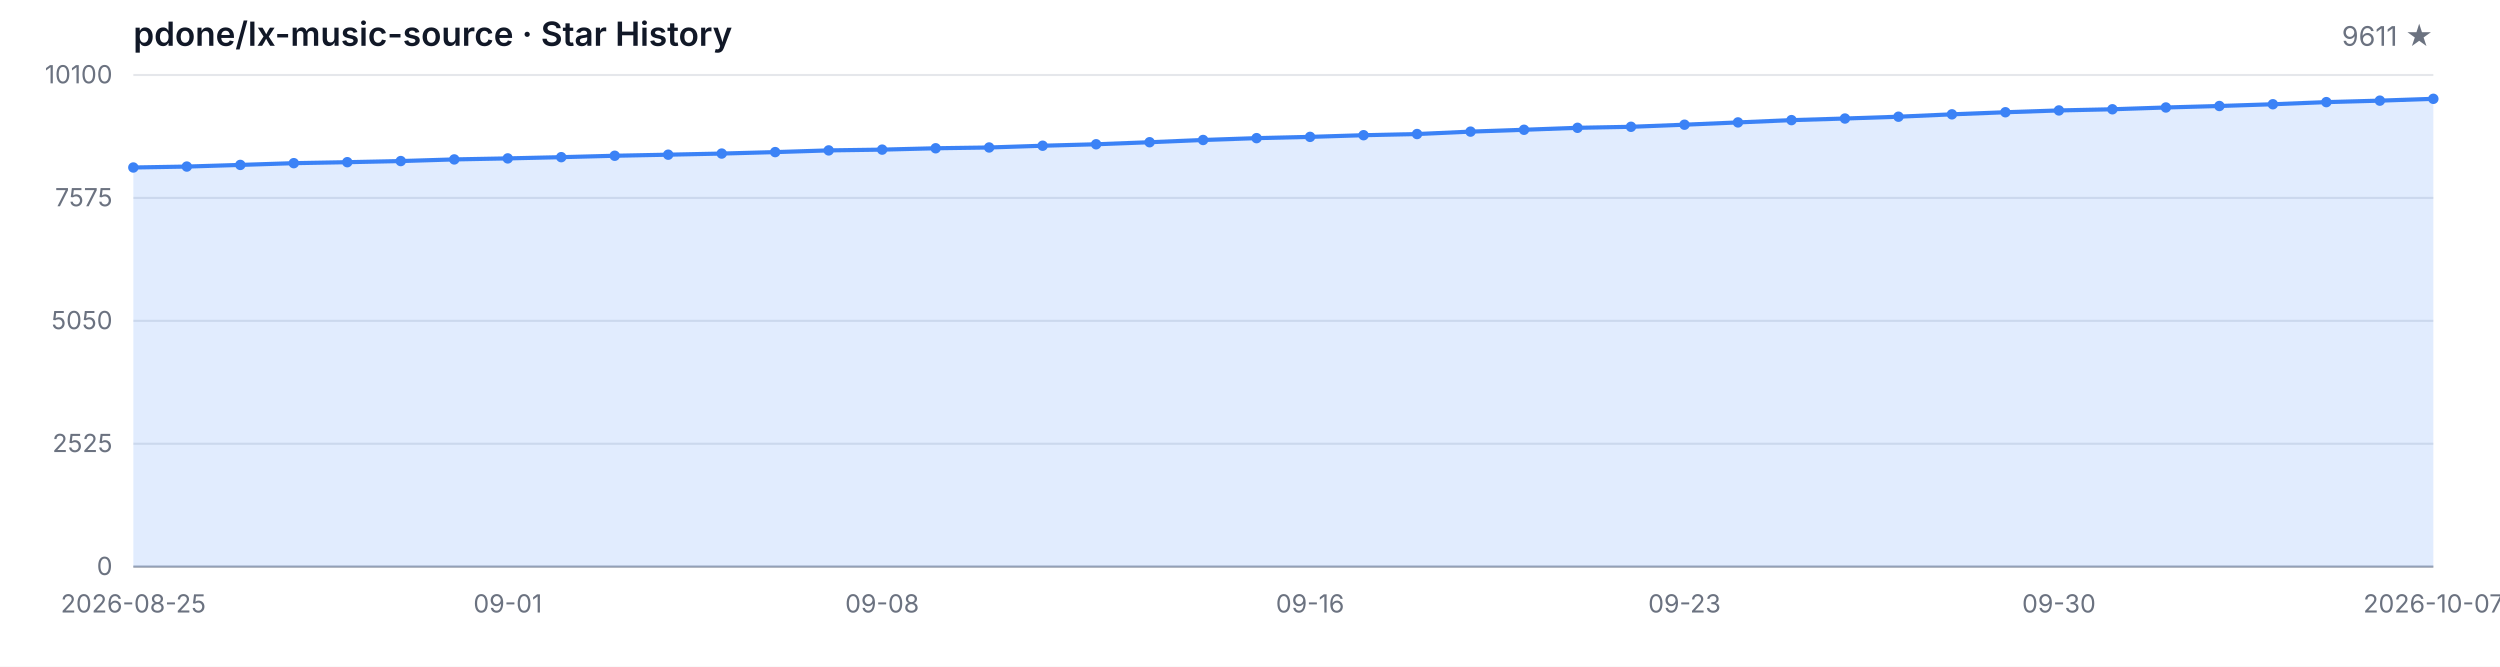
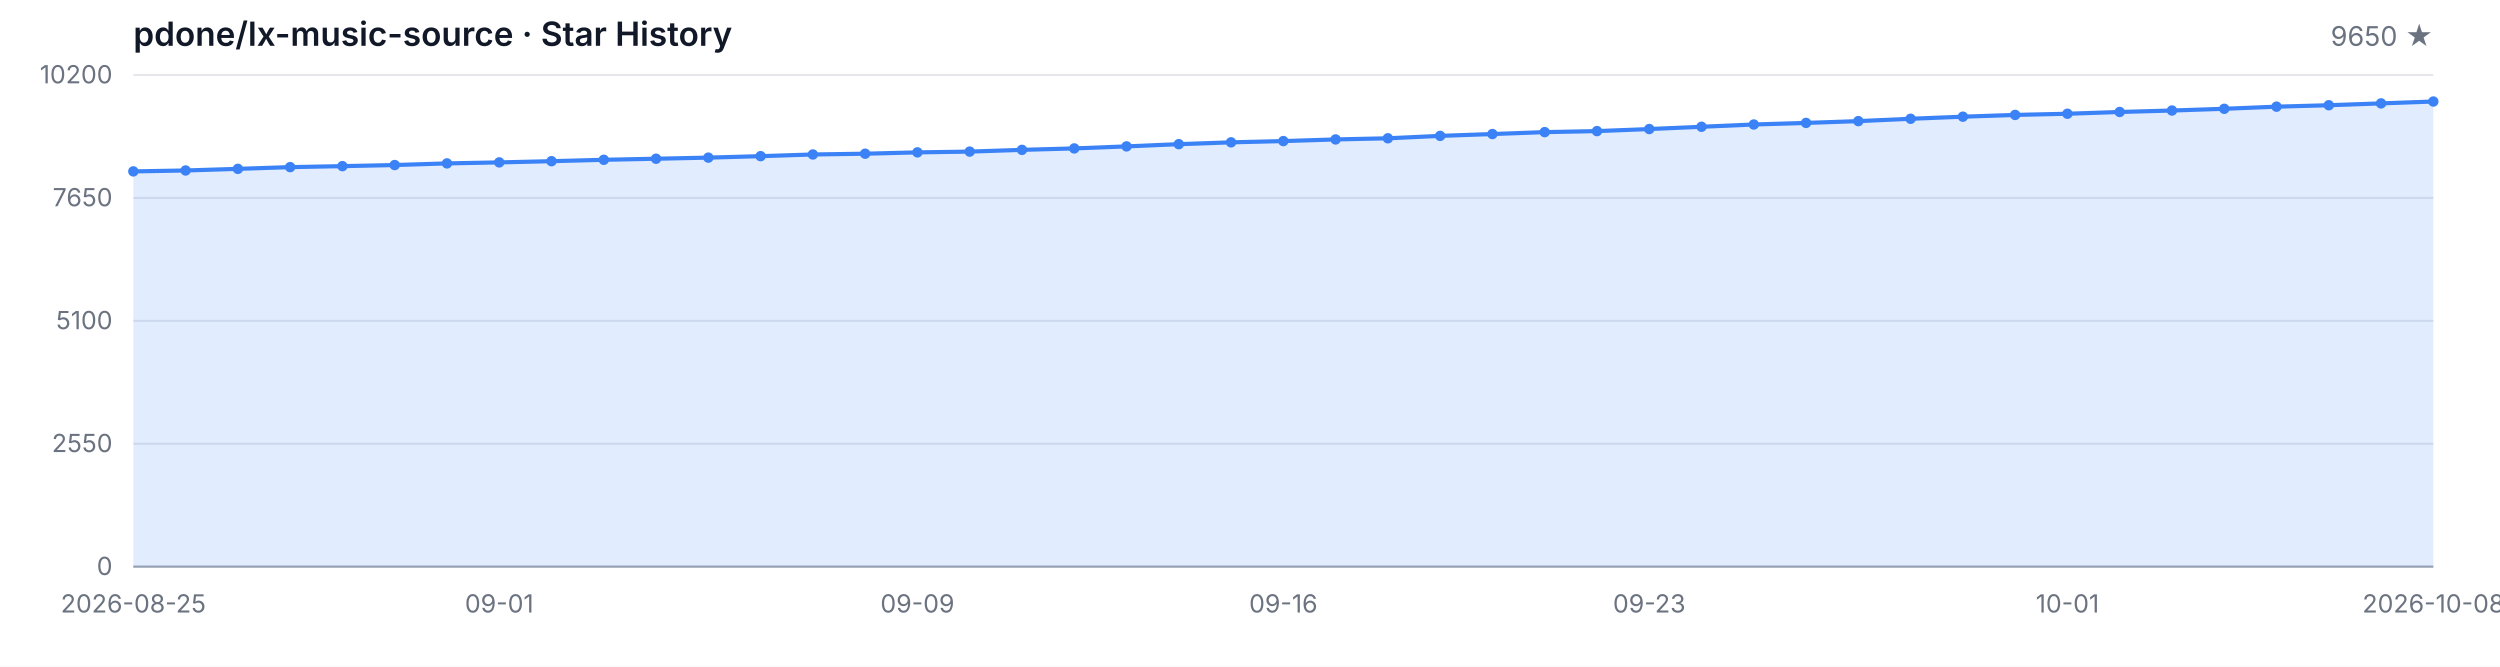
<svg xmlns="http://www.w3.org/2000/svg" width="1200" height="320" viewBox="0 0 1200 320" role="img" aria-label="Star History">
  <style>
  .bg { fill: #ffffff; }
  .grid { stroke: #e5e7eb; stroke-width: 1; }
  .axis { stroke: #9ca3af; stroke-width: 1; }
  .area { fill: rgba(59, 130, 246, 0.15); }
  .line { fill: none; stroke: #3b82f6; stroke-width: 2; stroke-linejoin: round; stroke-linecap: round; }
  .dot { fill: #3b82f6; }
  .tlabel { fill: #6b7280; font-family: -apple-system, BlinkMacSystemFont, 'Segoe UI', sans-serif; font-size: 12px; }
  .title { fill: #111827; font-family: -apple-system, BlinkMacSystemFont, 'Segoe UI', sans-serif; font-size: 16px; font-weight: 600; }
  .subtitle { fill: #6b7280; font-family: -apple-system, BlinkMacSystemFont, 'Segoe UI', sans-serif; font-size: 13px; }
  @media (prefers-color-scheme: dark) {
    .bg { fill: #0d1117; }
    .grid { stroke: #21262d; }
    .axis { stroke: #484f58; }
    .area { fill: rgba(58, 132, 255, 0.18); }
    .line { stroke: #58a6ff; }
    .dot { fill: #58a6ff; }
    .tlabel { fill: #8b949e; }
    .title { fill: #c9d1d9; }
    .subtitle { fill: #8b949e; }
  }
</style>
  <rect class="bg" width="1200" height="320" />
  <text class="title" x="64" y="22">pdone/lx-music-source · Star History</text>
-   <text class="subtitle" x="1168" y="22" text-anchor="end">9611 ★</text>
+   <text class="subtitle" x="1168" y="22" text-anchor="end">9650 ★</text>
  <line class="grid" x1="64" y1="272.00" x2="1168" y2="272.00" />
  <line class="grid" x1="64" y1="213.00" x2="1168" y2="213.00" />
  <line class="grid" x1="64" y1="154.00" x2="1168" y2="154.00" />
  <line class="grid" x1="64" y1="95.00" x2="1168" y2="95.00" />
  <line class="grid" x1="64" y1="36.00" x2="1168" y2="36.00" />
  <text class="tlabel" x="54" y="276.00" text-anchor="end">0</text>
-   <text class="tlabel" x="54" y="217.00" text-anchor="end">2525</text>
-   <text class="tlabel" x="54" y="158.00" text-anchor="end">5050</text>
-   <text class="tlabel" x="54" y="99.00" text-anchor="end">7575</text>
-   <text class="tlabel" x="54" y="40.00" text-anchor="end">10100</text>
+   <text class="tlabel" x="54" y="217.00" text-anchor="end">2550</text>
+   <text class="tlabel" x="54" y="158.00" text-anchor="end">5100</text>
+   <text class="tlabel" x="54" y="99.00" text-anchor="end">7650</text>
+   <text class="tlabel" x="54" y="40.00" text-anchor="end">10200</text>
  <line class="axis" x1="64" y1="272" x2="1168" y2="272" />
-   <path class="area" d="M 64.00 272.00 L 64.00 80.40 L 89.67 79.95 L 115.35 79.16 L 141.02 78.32 L 166.70 77.85 L 192.37 77.31 L 218.05 76.52 L 243.72 76.03 L 269.40 75.44 L 295.07 74.76 L 320.74 74.25 L 346.42 73.71 L 372.09 73.01 L 397.77 72.19 L 423.44 71.82 L 449.12 71.17 L 474.79 70.79 L 500.47 69.95 L 526.14 69.25 L 551.81 68.27 L 577.49 67.19 L 603.16 66.31 L 628.84 65.70 L 654.51 64.90 L 680.19 64.34 L 705.86 63.18 L 731.53 62.29 L 757.21 61.35 L 782.88 60.86 L 808.56 59.86 L 834.23 58.76 L 859.91 57.66 L 885.58 56.89 L 911.26 56.02 L 936.93 54.88 L 962.60 53.88 L 988.28 53.01 L 1013.95 52.45 L 1039.63 51.59 L 1065.30 50.88 L 1090.98 50.04 L 1116.65 49.02 L 1142.33 48.31 L 1168.00 47.43 L 1168.00 272.00 Z" />
-   <path class="line" d="M 64.00 80.40 L 89.67 79.95 L 115.35 79.16 L 141.02 78.32 L 166.70 77.85 L 192.37 77.31 L 218.05 76.52 L 243.72 76.03 L 269.40 75.44 L 295.07 74.76 L 320.74 74.25 L 346.42 73.71 L 372.09 73.01 L 397.77 72.19 L 423.44 71.82 L 449.12 71.17 L 474.79 70.79 L 500.47 69.95 L 526.14 69.25 L 551.81 68.27 L 577.49 67.19 L 603.16 66.31 L 628.84 65.70 L 654.51 64.90 L 680.19 64.34 L 705.86 63.18 L 731.53 62.29 L 757.21 61.35 L 782.88 60.86 L 808.56 59.86 L 834.23 58.76 L 859.91 57.66 L 885.58 56.89 L 911.26 56.02 L 936.93 54.88 L 962.60 53.88 L 988.28 53.01 L 1013.95 52.45 L 1039.63 51.59 L 1065.30 50.88 L 1090.98 50.04 L 1116.65 49.02 L 1142.33 48.31 L 1168.00 47.43" />
-   <circle class="dot" cx="64.00" cy="80.40" r="2.5" />
-   <circle class="dot" cx="89.67" cy="79.95" r="2.5" />
-   <circle class="dot" cx="115.35" cy="79.16" r="2.5" />
-   <circle class="dot" cx="141.02" cy="78.32" r="2.5" />
-   <circle class="dot" cx="166.70" cy="77.85" r="2.5" />
-   <circle class="dot" cx="192.37" cy="77.31" r="2.5" />
-   <circle class="dot" cx="218.05" cy="76.52" r="2.5" />
-   <circle class="dot" cx="243.72" cy="76.03" r="2.5" />
-   <circle class="dot" cx="269.40" cy="75.44" r="2.5" />
-   <circle class="dot" cx="295.07" cy="74.76" r="2.5" />
-   <circle class="dot" cx="320.74" cy="74.25" r="2.5" />
-   <circle class="dot" cx="346.42" cy="73.71" r="2.5" />
-   <circle class="dot" cx="372.09" cy="73.01" r="2.5" />
-   <circle class="dot" cx="397.77" cy="72.19" r="2.5" />
-   <circle class="dot" cx="423.44" cy="71.82" r="2.5" />
-   <circle class="dot" cx="449.12" cy="71.17" r="2.5" />
-   <circle class="dot" cx="474.79" cy="70.79" r="2.5" />
-   <circle class="dot" cx="500.47" cy="69.95" r="2.5" />
-   <circle class="dot" cx="526.14" cy="69.25" r="2.5" />
-   <circle class="dot" cx="551.81" cy="68.27" r="2.5" />
-   <circle class="dot" cx="577.49" cy="67.19" r="2.5" />
-   <circle class="dot" cx="603.16" cy="66.31" r="2.5" />
-   <circle class="dot" cx="628.84" cy="65.70" r="2.5" />
-   <circle class="dot" cx="654.51" cy="64.90" r="2.5" />
-   <circle class="dot" cx="680.19" cy="64.34" r="2.5" />
-   <circle class="dot" cx="705.86" cy="63.18" r="2.5" />
-   <circle class="dot" cx="731.53" cy="62.29" r="2.5" />
-   <circle class="dot" cx="757.21" cy="61.35" r="2.5" />
-   <circle class="dot" cx="782.88" cy="60.86" r="2.5" />
-   <circle class="dot" cx="808.56" cy="59.86" r="2.5" />
-   <circle class="dot" cx="834.23" cy="58.76" r="2.5" />
-   <circle class="dot" cx="859.91" cy="57.66" r="2.5" />
-   <circle class="dot" cx="885.58" cy="56.89" r="2.5" />
-   <circle class="dot" cx="911.26" cy="56.02" r="2.5" />
-   <circle class="dot" cx="936.93" cy="54.88" r="2.5" />
-   <circle class="dot" cx="962.60" cy="53.88" r="2.5" />
-   <circle class="dot" cx="988.28" cy="53.01" r="2.5" />
-   <circle class="dot" cx="1013.95" cy="52.45" r="2.5" />
-   <circle class="dot" cx="1039.63" cy="51.59" r="2.5" />
-   <circle class="dot" cx="1065.30" cy="50.88" r="2.5" />
-   <circle class="dot" cx="1090.98" cy="50.04" r="2.5" />
-   <circle class="dot" cx="1116.65" cy="49.02" r="2.5" />
-   <circle class="dot" cx="1142.33" cy="48.31" r="2.5" />
-   <circle class="dot" cx="1168.00" cy="47.43" r="2.5" />
+   <path class="area" d="M 64.00 272.00 L 64.00 82.27 L 89.09 81.83 L 114.18 81.05 L 139.27 80.22 L 164.36 79.75 L 189.45 79.22 L 214.55 78.43 L 239.64 77.95 L 264.73 77.37 L 289.82 76.70 L 314.91 76.19 L 340.00 75.66 L 365.09 74.96 L 390.18 74.15 L 415.27 73.78 L 440.36 73.14 L 465.45 72.77 L 490.55 71.93 L 515.64 71.24 L 540.73 70.27 L 565.82 69.20 L 590.91 68.32 L 616.00 67.72 L 641.09 66.93 L 666.18 66.38 L 691.27 65.22 L 716.36 64.34 L 741.45 63.42 L 766.55 62.93 L 791.64 61.94 L 816.73 60.85 L 841.82 59.76 L 866.91 59.00 L 892.00 58.14 L 917.09 57.01 L 942.18 56.01 L 967.27 55.16 L 992.36 54.60 L 1017.45 53.75 L 1042.55 53.05 L 1067.64 52.22 L 1092.73 51.20 L 1117.82 50.51 L 1142.91 49.63 L 1168.00 48.73 L 1168.00 272.00 Z" />
+   <path class="line" d="M 64.00 82.27 L 89.09 81.83 L 114.18 81.05 L 139.27 80.22 L 164.36 79.75 L 189.45 79.22 L 214.55 78.43 L 239.64 77.95 L 264.73 77.37 L 289.82 76.70 L 314.91 76.19 L 340.00 75.66 L 365.09 74.96 L 390.18 74.15 L 415.27 73.78 L 440.36 73.14 L 465.45 72.77 L 490.55 71.93 L 515.64 71.24 L 540.73 70.27 L 565.82 69.20 L 590.91 68.32 L 616.00 67.72 L 641.09 66.93 L 666.18 66.38 L 691.27 65.22 L 716.36 64.34 L 741.45 63.42 L 766.55 62.93 L 791.64 61.94 L 816.73 60.85 L 841.82 59.76 L 866.91 59.00 L 892.00 58.14 L 917.09 57.01 L 942.18 56.01 L 967.27 55.16 L 992.36 54.60 L 1017.45 53.75 L 1042.55 53.05 L 1067.64 52.22 L 1092.73 51.20 L 1117.82 50.51 L 1142.91 49.63 L 1168.00 48.73" />
+   <circle class="dot" cx="64.00" cy="82.27" r="2.5" />
+   <circle class="dot" cx="89.09" cy="81.83" r="2.5" />
+   <circle class="dot" cx="114.18" cy="81.05" r="2.5" />
+   <circle class="dot" cx="139.27" cy="80.22" r="2.5" />
+   <circle class="dot" cx="164.36" cy="79.75" r="2.5" />
+   <circle class="dot" cx="189.45" cy="79.22" r="2.5" />
+   <circle class="dot" cx="214.55" cy="78.43" r="2.5" />
+   <circle class="dot" cx="239.64" cy="77.95" r="2.5" />
+   <circle class="dot" cx="264.73" cy="77.37" r="2.5" />
+   <circle class="dot" cx="289.82" cy="76.70" r="2.5" />
+   <circle class="dot" cx="314.91" cy="76.19" r="2.5" />
+   <circle class="dot" cx="340.00" cy="75.66" r="2.5" />
+   <circle class="dot" cx="365.09" cy="74.96" r="2.5" />
+   <circle class="dot" cx="390.18" cy="74.15" r="2.5" />
+   <circle class="dot" cx="415.27" cy="73.78" r="2.5" />
+   <circle class="dot" cx="440.36" cy="73.14" r="2.5" />
+   <circle class="dot" cx="465.45" cy="72.77" r="2.5" />
+   <circle class="dot" cx="490.55" cy="71.93" r="2.5" />
+   <circle class="dot" cx="515.64" cy="71.24" r="2.5" />
+   <circle class="dot" cx="540.73" cy="70.27" r="2.5" />
+   <circle class="dot" cx="565.82" cy="69.20" r="2.5" />
+   <circle class="dot" cx="590.91" cy="68.32" r="2.5" />
+   <circle class="dot" cx="616.00" cy="67.72" r="2.5" />
+   <circle class="dot" cx="641.09" cy="66.93" r="2.5" />
+   <circle class="dot" cx="666.18" cy="66.38" r="2.5" />
+   <circle class="dot" cx="691.27" cy="65.22" r="2.5" />
+   <circle class="dot" cx="716.36" cy="64.34" r="2.5" />
+   <circle class="dot" cx="741.45" cy="63.42" r="2.5" />
+   <circle class="dot" cx="766.55" cy="62.93" r="2.5" />
+   <circle class="dot" cx="791.64" cy="61.94" r="2.5" />
+   <circle class="dot" cx="816.73" cy="60.85" r="2.5" />
+   <circle class="dot" cx="841.82" cy="59.76" r="2.5" />
+   <circle class="dot" cx="866.91" cy="59.00" r="2.5" />
+   <circle class="dot" cx="892.00" cy="58.14" r="2.5" />
+   <circle class="dot" cx="917.09" cy="57.01" r="2.5" />
+   <circle class="dot" cx="942.18" cy="56.01" r="2.5" />
+   <circle class="dot" cx="967.27" cy="55.16" r="2.5" />
+   <circle class="dot" cx="992.36" cy="54.60" r="2.5" />
+   <circle class="dot" cx="1017.45" cy="53.75" r="2.5" />
+   <circle class="dot" cx="1042.55" cy="53.05" r="2.5" />
+   <circle class="dot" cx="1067.64" cy="52.22" r="2.5" />
+   <circle class="dot" cx="1092.73" cy="51.20" r="2.5" />
+   <circle class="dot" cx="1117.82" cy="50.51" r="2.5" />
+   <circle class="dot" cx="1142.91" cy="49.63" r="2.5" />
+   <circle class="dot" cx="1168.00" cy="48.73" r="2.5" />
  <text class="tlabel" x="64.00" y="294" text-anchor="middle">2026-08-25</text>
-   <text class="tlabel" x="243.72" y="294" text-anchor="middle">09-01</text>
-   <text class="tlabel" x="423.44" y="294" text-anchor="middle">09-08</text>
-   <text class="tlabel" x="628.84" y="294" text-anchor="middle">09-16</text>
-   <text class="tlabel" x="808.56" y="294" text-anchor="middle">09-23</text>
-   <text class="tlabel" x="988.28" y="294" text-anchor="middle">09-30</text>
-   <text class="tlabel" x="1168.00" y="294" text-anchor="middle">2026-10-07</text>
+   <text class="tlabel" x="239.64" y="294" text-anchor="middle">09-01</text>
+   <text class="tlabel" x="440.36" y="294" text-anchor="middle">09-09</text>
+   <text class="tlabel" x="616.00" y="294" text-anchor="middle">09-16</text>
+   <text class="tlabel" x="791.64" y="294" text-anchor="middle">09-23</text>
+   <text class="tlabel" x="992.36" y="294" text-anchor="middle">10-01</text>
+   <text class="tlabel" x="1168.00" y="294" text-anchor="middle">2026-10-08</text>
</svg>
